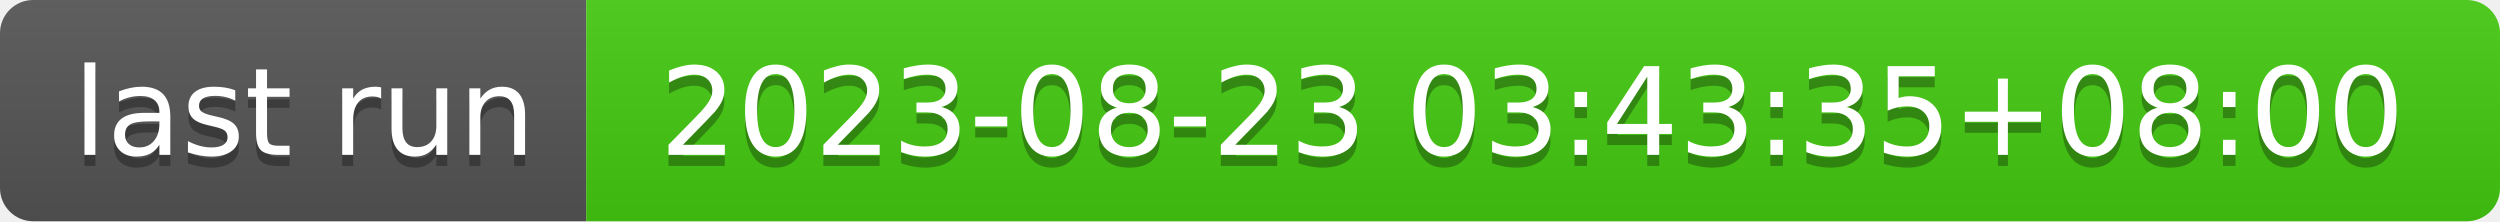
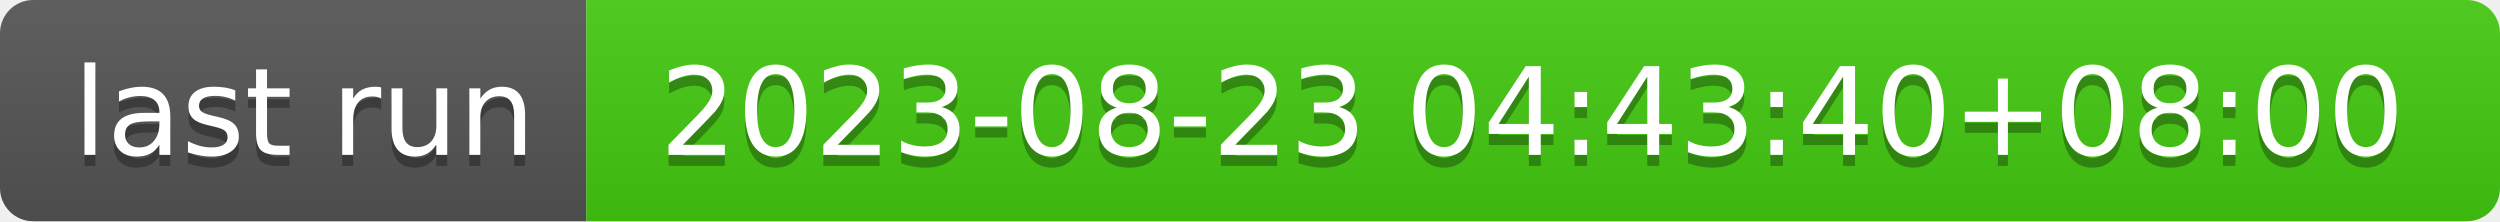
- <svg xmlns="http://www.w3.org/2000/svg" width="226" height="20" role="img" aria-label="last run: 2023-08-23 03:43:35+08:00">
+ <svg xmlns="http://www.w3.org/2000/svg" width="226" height="20" role="img" aria-label="last run: 2023-08-23 04:43:40+08:00">
  <linearGradient id="s" x2="0" y2="100%">
    <stop offset="0" stop-color="#bbb" stop-opacity=".1" />
    <stop offset="1" stop-opacity=".1" />
  </linearGradient>
  <clipPath id="r">
    <rect width="226" height="20" rx="3" fill="#fff" />
  </clipPath>
  <g clip-path="url(#r)">
    <rect width="53" height="20" fill="#555" />
    <rect x="53" width="173" height="20" fill="#4c1" />
    <rect width="226" height="20" fill="url(#s)" />
  </g>
  <g fill="#fff" text-anchor="middle" font-family="Verdana,Geneva,DejaVu Sans,sans-serif" text-rendering="geometricPrecision" font-size="110">
    <text aria-hidden="true" x="275" y="150" fill="#010101" fill-opacity=".3" transform="scale(.1)" textLength="430">last run</text>
    <text x="275" y="140" transform="scale(.1)" fill="#fff" textLength="430">last run</text>
-     <text aria-hidden="true" x="1385" y="150" fill="#010101" fill-opacity=".3" transform="scale(.1)" textLength="1630">2023-08-23 03:43:35+08:00</text>
-     <text x="1385" y="140" transform="scale(.1)" fill="#fff" textLength="1630">2023-08-23 03:43:35+08:00</text>
+     <text aria-hidden="true" x="1385" y="150" fill="#010101" fill-opacity=".3" transform="scale(.1)" textLength="1630">2023-08-23 04:43:40+08:00</text>
+     <text x="1385" y="140" transform="scale(.1)" fill="#fff" textLength="1630">2023-08-23 04:43:40+08:00</text>
  </g>
</svg>
